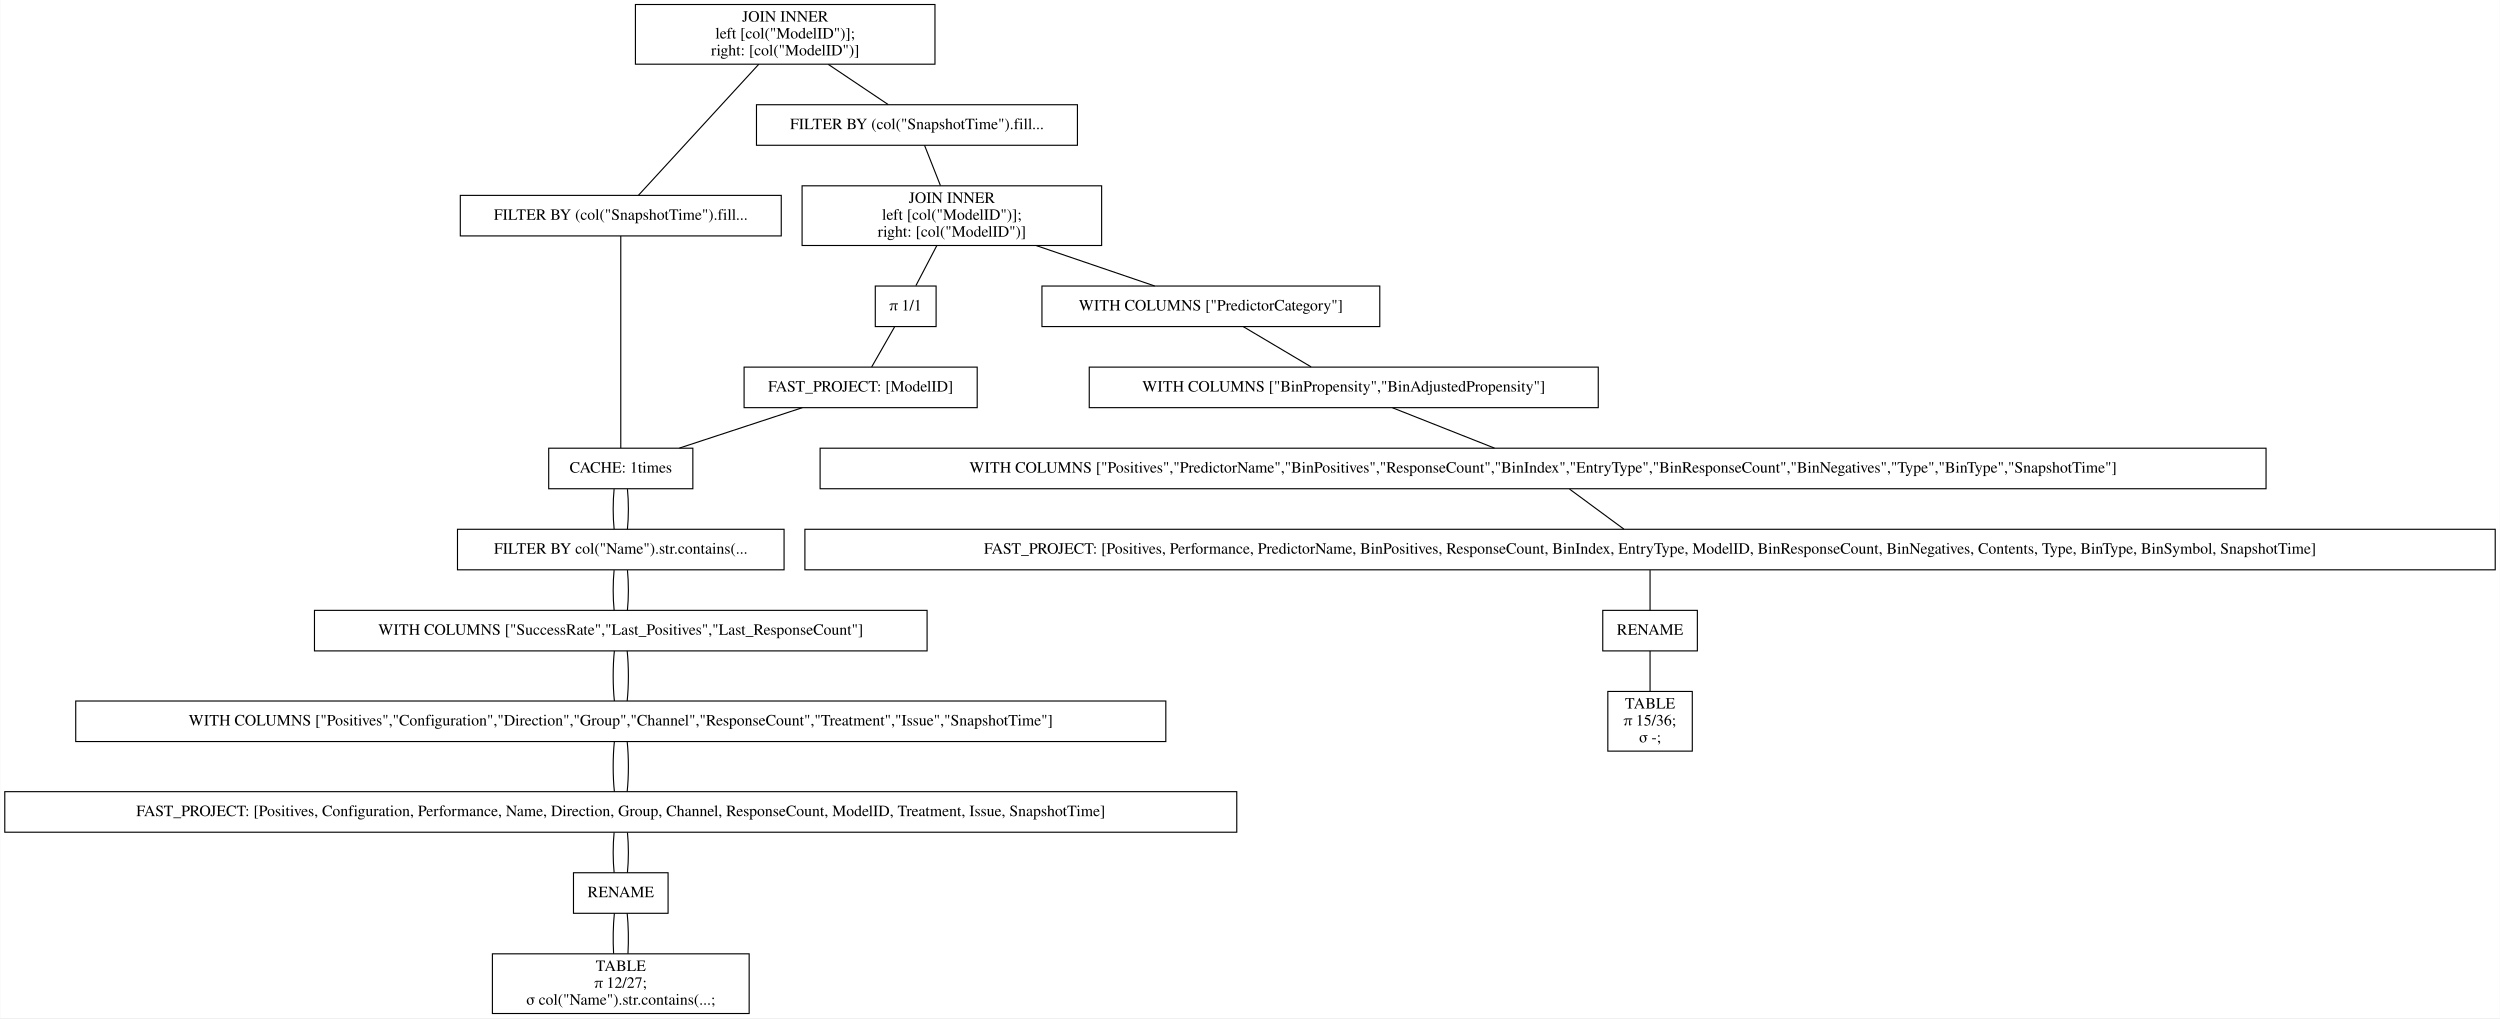
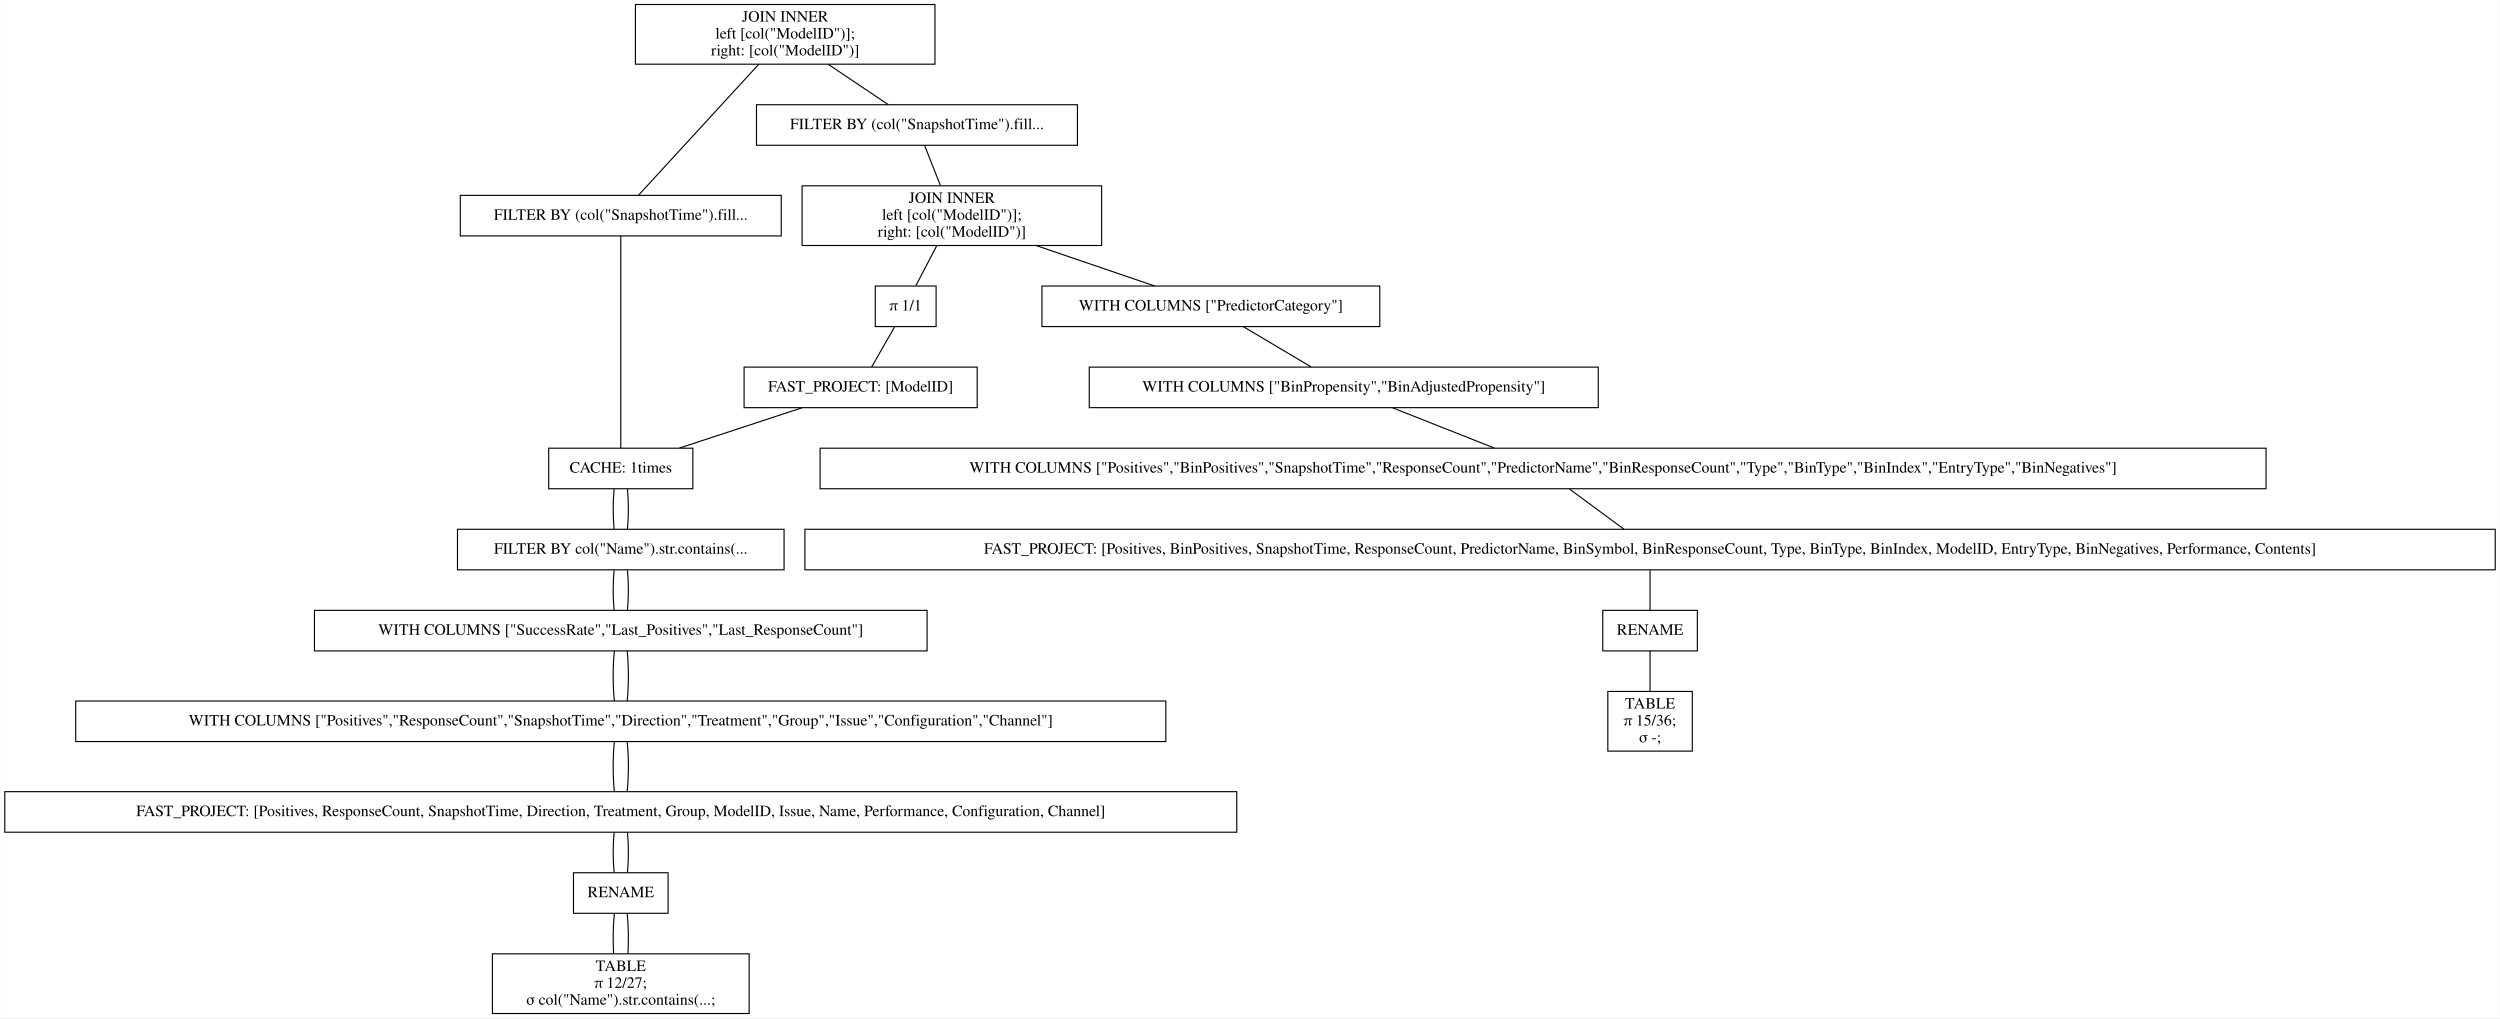
<svg xmlns="http://www.w3.org/2000/svg" width="2220pt" height="904pt" viewBox="0.00 0.00 2219.50 904.00">
  <g id="graph0" class="graph" transform="scale(1 1) rotate(0) translate(4 900)">
    <polygon fill="white" stroke="transparent" points="-4,4 -4,-900 2215.5,-900 2215.5,4 -4,4" />
    <g id="node1" class="node">
      <polygon fill="none" stroke="black" points="826,-896 560,-896 560,-843 826,-843 826,-896" />
      <text text-anchor="middle" x="693" y="-880.8" font-family="Times,serif" font-size="14.00">JOIN INNER</text>
      <text text-anchor="middle" x="693" y="-865.8" font-family="Times,serif" font-size="14.00">                    left [col("ModelID")];</text>
      <text text-anchor="middle" x="693" y="-850.8" font-family="Times,serif" font-size="14.00">                    right: [col("ModelID")]</text>
    </g>
    <g id="node2" class="node">
      <polygon fill="none" stroke="black" points="689.5,-726.5 404.5,-726.5 404.5,-690.5 689.5,-690.5 689.5,-726.5" />
      <text text-anchor="middle" x="547" y="-704.8" font-family="Times,serif" font-size="14.00">FILTER BY (col("SnapshotTime").fill...</text>
    </g>
    <g id="edge1" class="edge">
      <path fill="none" stroke="black" d="M669.54,-842.95C639.56,-810.3 588.45,-754.65 562.75,-726.65" />
    </g>
    <g id="node10" class="node">
      <polygon fill="none" stroke="black" points="952.5,-807 667.5,-807 667.5,-771 952.5,-771 952.5,-807" />
      <text text-anchor="middle" x="810" y="-785.3" font-family="Times,serif" font-size="14.00">FILTER BY (col("SnapshotTime").fill...</text>
    </g>
    <g id="edge9" class="edge">
      <path fill="none" stroke="black" d="M731.31,-842.8C748.77,-831.08 768.97,-817.53 784.53,-807.09" />
    </g>
    <g id="node3" class="node">
      <polygon fill="none" stroke="black" points="611,-502 483,-502 483,-466 611,-466 611,-502" />
      <text text-anchor="middle" x="547" y="-480.3" font-family="Times,serif" font-size="14.00">CACHE: 1times</text>
    </g>
    <g id="edge2" class="edge">
      <path fill="none" stroke="black" d="M547,-690.41C547,-648.99 547,-543.62 547,-502.15" />
    </g>
    <g id="node4" class="node">
      <polygon fill="none" stroke="black" points="692,-430 402,-430 402,-394 692,-394 692,-430" />
      <text text-anchor="middle" x="547" y="-408.3" font-family="Times,serif" font-size="14.00">FILTER BY col("Name").str.contains(...</text>
    </g>
    <g id="edge3" class="edge">
      <path fill="none" stroke="black" d="M541.08,-465.7C539.97,-454.85 539.97,-440.92 541.1,-430.1" />
    </g>
    <g id="edge20" class="edge">
      <path fill="none" stroke="black" d="M552.92,-465.7C554.03,-454.85 554.03,-440.92 552.9,-430.1" />
    </g>
    <g id="node5" class="node">
      <polygon fill="none" stroke="black" points="819,-358 275,-358 275,-322 819,-322 819,-358" />
      <text text-anchor="middle" x="547" y="-336.3" font-family="Times,serif" font-size="14.00">WITH COLUMNS ["SuccessRate","Last_Positives","Last_ResponseCount"]</text>
    </g>
    <g id="edge4" class="edge">
      <path fill="none" stroke="black" d="M541.08,-393.7C539.97,-382.85 539.97,-368.92 541.1,-358.1" />
    </g>
    <g id="edge21" class="edge">
      <path fill="none" stroke="black" d="M552.92,-393.7C554.03,-382.85 554.03,-368.92 552.9,-358.1" />
    </g>
    <g id="node6" class="node">
      <polygon fill="none" stroke="black" points="1031,-277.5 63,-277.5 63,-241.5 1031,-241.5 1031,-277.5" />
-       <text text-anchor="middle" x="547" y="-255.8" font-family="Times,serif" font-size="14.00">WITH COLUMNS ["Positives","Configuration","Direction","Group","Channel","ResponseCount","Treatment","Issue","SnapshotTime"]</text>
+       <text text-anchor="middle" x="547" y="-255.8" font-family="Times,serif" font-size="14.00">WITH COLUMNS ["Positives","ResponseCount","SnapshotTime","Direction","Treatment","Group","Issue","Configuration","Channel"]</text>
    </g>
    <g id="edge5" class="edge">
      <path fill="none" stroke="black" d="M541.32,-321.97C539.89,-308.8 539.89,-290.66 541.33,-277.5" />
    </g>
    <g id="edge22" class="edge">
      <path fill="none" stroke="black" d="M552.68,-321.97C554.11,-308.8 554.11,-290.66 552.67,-277.5" />
    </g>
    <g id="node7" class="node">
      <polygon fill="none" stroke="black" points="1094,-197 0,-197 0,-161 1094,-161 1094,-197" />
-       <text text-anchor="middle" x="547" y="-175.3" font-family="Times,serif" font-size="14.00">FAST_PROJECT: [Positives, Configuration, Performance, Name, Direction, Group, Channel, ResponseCount, ModelID, Treatment, Issue, SnapshotTime]</text>
+       <text text-anchor="middle" x="547" y="-175.3" font-family="Times,serif" font-size="14.00">FAST_PROJECT: [Positives, ResponseCount, SnapshotTime, Direction, Treatment, Group, ModelID, Issue, Name, Performance, Configuration, Channel]</text>
    </g>
    <g id="edge6" class="edge">
      <path fill="none" stroke="black" d="M541.32,-241.47C539.89,-228.3 539.89,-210.16 541.33,-197" />
    </g>
    <g id="edge23" class="edge">
      <path fill="none" stroke="black" d="M552.68,-241.47C554.11,-228.3 554.11,-210.16 552.67,-197" />
    </g>
    <g id="node8" class="node">
      <polygon fill="none" stroke="black" points="589,-125 505,-125 505,-89 589,-89 589,-125" />
      <text text-anchor="middle" x="547" y="-103.3" font-family="Times,serif" font-size="14.00">RENAME</text>
    </g>
    <g id="edge7" class="edge">
      <path fill="none" stroke="black" d="M541.08,-160.7C539.97,-149.85 539.97,-135.92 541.1,-125.1" />
    </g>
    <g id="edge24" class="edge">
      <path fill="none" stroke="black" d="M552.92,-160.7C554.03,-149.85 554.03,-135.92 552.9,-125.1" />
    </g>
    <g id="node9" class="node">
      <polygon fill="none" stroke="black" points="661,-53 433,-53 433,0 661,0 661,-53" />
      <text text-anchor="middle" x="547" y="-37.8" font-family="Times,serif" font-size="14.00">TABLE</text>
      <text text-anchor="middle" x="547" y="-22.8" font-family="Times,serif" font-size="14.00">π 12/27;</text>
      <text text-anchor="middle" x="547" y="-7.8" font-family="Times,serif" font-size="14.00">σ col("Name").str.contains(...;</text>
    </g>
    <g id="edge8" class="edge">
      <path fill="none" stroke="black" d="M541.32,-88.97C540.19,-78.51 539.95,-64.9 540.62,-53.16" />
    </g>
    <g id="edge25" class="edge">
      <path fill="none" stroke="black" d="M552.68,-88.97C553.81,-78.51 554.05,-64.9 553.38,-53.16" />
    </g>
    <g id="node11" class="node">
      <polygon fill="none" stroke="black" points="974,-735 708,-735 708,-682 974,-682 974,-735" />
      <text text-anchor="middle" x="841" y="-719.8" font-family="Times,serif" font-size="14.00">JOIN INNER</text>
      <text text-anchor="middle" x="841" y="-704.8" font-family="Times,serif" font-size="14.00">                    left [col("ModelID")];</text>
      <text text-anchor="middle" x="841" y="-689.8" font-family="Times,serif" font-size="14.00">                    right: [col("ModelID")]</text>
    </g>
    <g id="edge10" class="edge">
      <path fill="none" stroke="black" d="M816.73,-770.97C820.86,-760.51 826.23,-746.9 830.87,-735.16" />
    </g>
    <g id="node12" class="node">
      <polygon fill="none" stroke="black" points="1221,-646 921,-646 921,-610 1221,-610 1221,-646" />
      <text text-anchor="middle" x="1071" y="-624.3" font-family="Times,serif" font-size="14.00">WITH COLUMNS ["PredictorCategory"]</text>
    </g>
    <g id="edge11" class="edge">
      <path fill="none" stroke="black" d="M915.99,-681.9C950.47,-670.14 990.43,-656.5 1021.14,-646.02" />
    </g>
    <g id="node18" class="node">
      <polygon fill="none" stroke="black" points="827,-646 773,-646 773,-610 827,-610 827,-646" />
      <text text-anchor="middle" x="800" y="-624.3" font-family="Times,serif" font-size="14.00">π 1/1</text>
    </g>
    <g id="edge17" class="edge">
      <path fill="none" stroke="black" d="M827.58,-681.8C821.5,-670.17 814.49,-656.74 809.05,-646.33" />
    </g>
    <g id="node13" class="node">
      <polygon fill="none" stroke="black" points="1415,-574 963,-574 963,-538 1415,-538 1415,-574" />
      <text text-anchor="middle" x="1189" y="-552.3" font-family="Times,serif" font-size="14.00">WITH COLUMNS ["BinPropensity","BinAdjustedPropensity"]</text>
    </g>
    <g id="edge12" class="edge">
      <path fill="none" stroke="black" d="M1099.87,-609.88C1118.15,-599.03 1141.72,-585.05 1160.02,-574.19" />
    </g>
    <g id="node14" class="node">
      <polygon fill="none" stroke="black" points="2008,-502 724,-502 724,-466 2008,-466 2008,-502" />
-       <text text-anchor="middle" x="1366" y="-480.3" font-family="Times,serif" font-size="14.00">WITH COLUMNS ["Positives","PredictorName","BinPositives","ResponseCount","BinIndex","EntryType","BinResponseCount","BinNegatives","Type","BinType","SnapshotTime"]</text>
+       <text text-anchor="middle" x="1366" y="-480.3" font-family="Times,serif" font-size="14.00">WITH COLUMNS ["Positives","BinPositives","SnapshotTime","ResponseCount","PredictorName","BinResponseCount","Type","BinType","BinIndex","EntryType","BinNegatives"]</text>
    </g>
    <g id="edge13" class="edge">
      <path fill="none" stroke="black" d="M1232.3,-537.88C1259.83,-526.99 1295.34,-512.95 1322.84,-502.07" />
    </g>
    <g id="node15" class="node">
      <polygon fill="none" stroke="black" points="2211.5,-430 710.5,-430 710.5,-394 2211.5,-394 2211.5,-430" />
-       <text text-anchor="middle" x="1461" y="-408.3" font-family="Times,serif" font-size="14.00">FAST_PROJECT: [Positives, Performance, PredictorName, BinPositives, ResponseCount, BinIndex, EntryType, ModelID, BinResponseCount, BinNegatives, Contents, Type, BinType, BinSymbol, SnapshotTime]</text>
+       <text text-anchor="middle" x="1461" y="-408.3" font-family="Times,serif" font-size="14.00">FAST_PROJECT: [Positives, BinPositives, SnapshotTime, ResponseCount, PredictorName, BinSymbol, BinResponseCount, Type, BinType, BinIndex, ModelID, EntryType, BinNegatives, Performance, Contents]</text>
    </g>
    <g id="edge14" class="edge">
      <path fill="none" stroke="black" d="M1389.48,-465.7C1404.21,-454.85 1423.11,-440.92 1437.79,-430.1" />
    </g>
    <g id="node16" class="node">
      <polygon fill="none" stroke="black" points="1503,-358 1419,-358 1419,-322 1503,-322 1503,-358" />
      <text text-anchor="middle" x="1461" y="-336.3" font-family="Times,serif" font-size="14.00">RENAME</text>
    </g>
    <g id="edge15" class="edge">
      <path fill="none" stroke="black" d="M1461,-393.7C1461,-382.85 1461,-368.92 1461,-358.1" />
    </g>
    <g id="node17" class="node">
      <polygon fill="none" stroke="black" points="1498.5,-286 1423.5,-286 1423.5,-233 1498.5,-233 1498.5,-286" />
      <text text-anchor="middle" x="1461" y="-270.8" font-family="Times,serif" font-size="14.00">TABLE</text>
      <text text-anchor="middle" x="1461" y="-255.8" font-family="Times,serif" font-size="14.00">π 15/36;</text>
      <text text-anchor="middle" x="1461" y="-240.8" font-family="Times,serif" font-size="14.00">σ -;</text>
    </g>
    <g id="edge16" class="edge">
      <path fill="none" stroke="black" d="M1461,-321.97C1461,-311.51 1461,-297.9 1461,-286.16" />
    </g>
    <g id="node19" class="node">
      <polygon fill="none" stroke="black" points="863.5,-574 656.5,-574 656.5,-538 863.5,-538 863.5,-574" />
      <text text-anchor="middle" x="760" y="-552.3" font-family="Times,serif" font-size="14.00">FAST_PROJECT: [ModelID]</text>
    </g>
    <g id="edge18" class="edge">
      <path fill="none" stroke="black" d="M790.11,-609.7C783.91,-598.85 775.95,-584.92 769.77,-574.1" />
    </g>
    <g id="edge19" class="edge">
      <path fill="none" stroke="black" d="M708.17,-537.97C675.04,-527.08 632.24,-513.01 599.07,-502.11" />
    </g>
  </g>
</svg>
